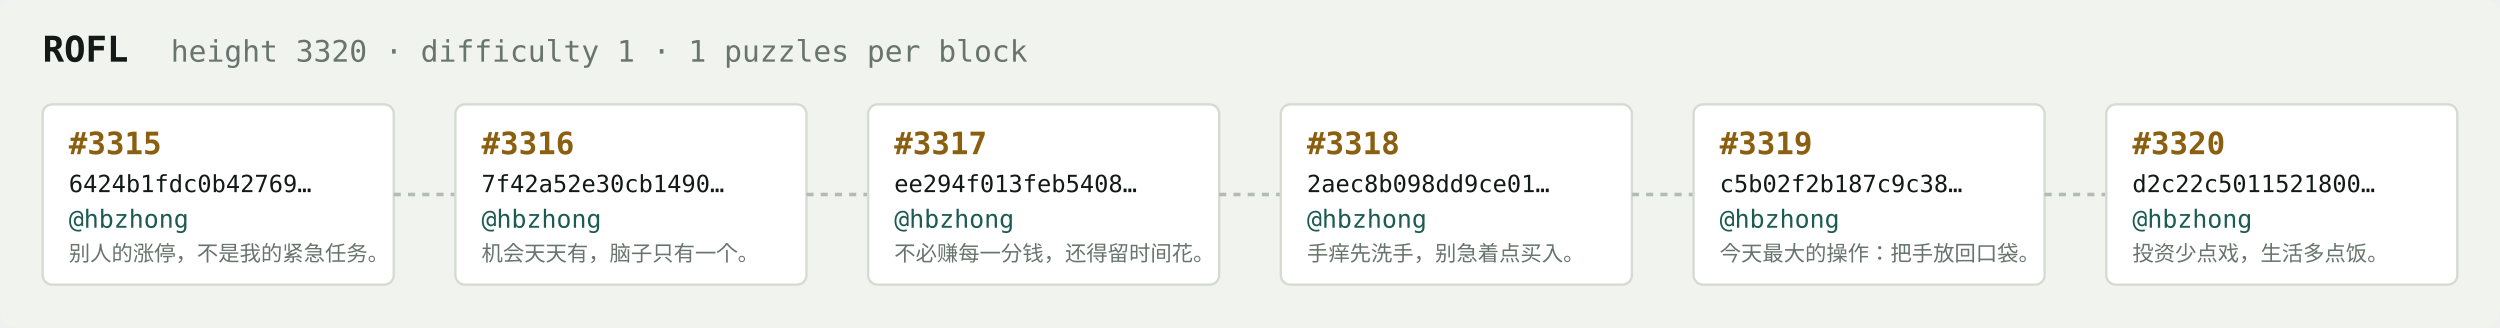
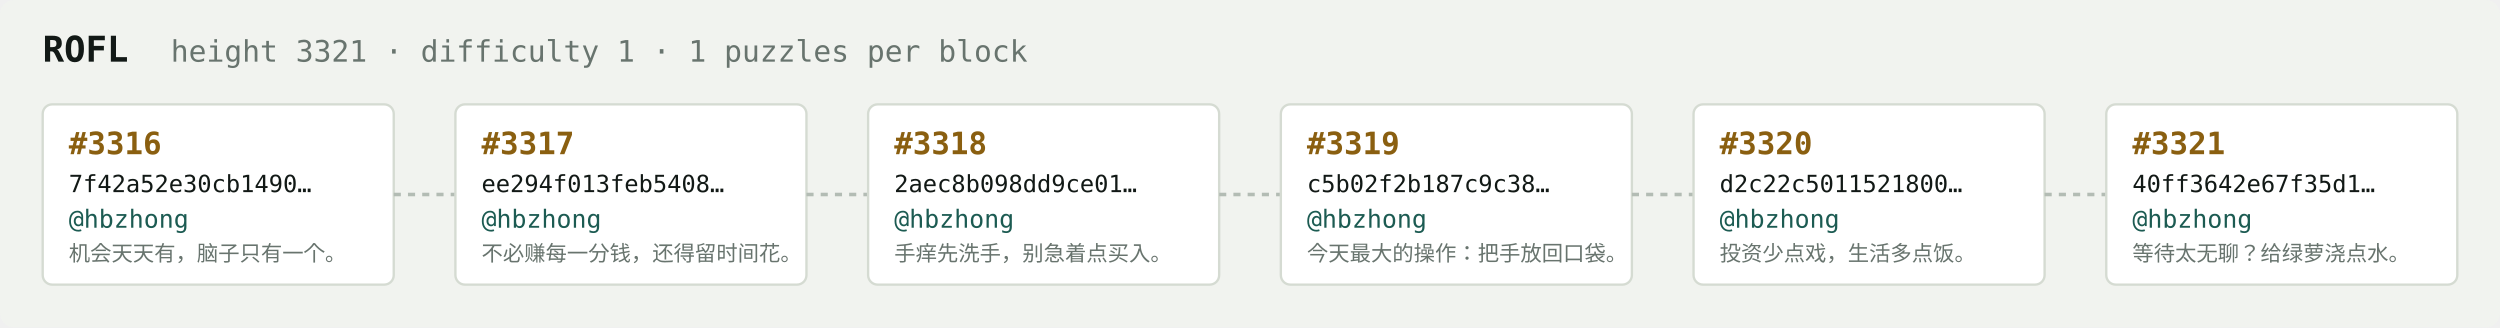
<svg xmlns="http://www.w3.org/2000/svg" width="1054" height="138" viewBox="0 0 1054 138" font-family="ui-monospace,SFMono-Regular,Menlo,monospace">
  <rect fill="#f1f3ef" width="1054" height="138" rx="6" />
  <text x="18" y="26" fill="#121916" font-size="15" font-weight="700">ROFL</text>
-   <text x="72" y="26" fill="#68746e" font-size="12.5">height 3320 · difficulty 1 · 1 puzzles per block</text>
+   <text x="72" y="26" fill="#68746e" font-size="12.5">height 3321 · difficulty 1 · 1 puzzles per block</text>
  <rect x="18" y="44" width="148" height="76" rx="4" fill="#ffffff" stroke="#d5dbd2" stroke-width="1" />
-   <text x="29" y="65" fill="#8a5f10" font-size="13" font-weight="700">#3315</text>
-   <text x="29" y="81" fill="#121916" font-size="10">6424b1fdc0b42769…</text>
+   <text x="29" y="65" fill="#8a5f10" font-size="13" font-weight="700">#3316</text>
+   <text x="29" y="81" fill="#121916" font-size="10">7f42a52e30cb1490…</text>
  <text x="29" y="96" fill="#1c5b52" font-size="10.5">@hbzhong</text>
-   <text x="29" y="110" fill="#68746e" font-size="9">别人的涨停，不是我的紧急任务。</text>
+   <text x="29" y="110" fill="#68746e" font-size="9">机会天天有，脑子只有一个。</text>
  <line x1="166" y1="82.0" x2="192" y2="82.0" stroke="#b3bcb4" stroke-width="1.5" stroke-dasharray="3 3" />
  <rect x="192" y="44" width="148" height="76" rx="4" fill="#ffffff" stroke="#d5dbd2" stroke-width="1" />
-   <text x="203" y="65" fill="#8a5f10" font-size="13" font-weight="700">#3316</text>
-   <text x="203" y="81" fill="#121916" font-size="10">7f42a52e30cb1490…</text>
+   <text x="203" y="65" fill="#8a5f10" font-size="13" font-weight="700">#3317</text>
+   <text x="203" y="81" fill="#121916" font-size="10">ee294f013feb5408…</text>
  <text x="203" y="96" fill="#1c5b52" font-size="10.5">@hbzhong</text>
-   <text x="203" y="110" fill="#68746e" font-size="9">机会天天有，脑子只有一个。</text>
+   <text x="203" y="110" fill="#68746e" font-size="9">不必赚每一分钱，还得留时间花。</text>
  <line x1="340" y1="82.0" x2="366" y2="82.0" stroke="#b3bcb4" stroke-width="1.5" stroke-dasharray="3 3" />
  <rect x="366" y="44" width="148" height="76" rx="4" fill="#ffffff" stroke="#d5dbd2" stroke-width="1" />
-   <text x="377" y="65" fill="#8a5f10" font-size="13" font-weight="700">#3317</text>
-   <text x="377" y="81" fill="#121916" font-size="10">ee294f013feb5408…</text>
+   <text x="377" y="65" fill="#8a5f10" font-size="13" font-weight="700">#3318</text>
+   <text x="377" y="81" fill="#121916" font-size="10">2aec8b098dd9ce01…</text>
  <text x="377" y="96" fill="#1c5b52" font-size="10.5">@hbzhong</text>
-   <text x="377" y="110" fill="#68746e" font-size="9">不必赚每一分钱，还得留时间花。</text>
+   <text x="377" y="110" fill="#68746e" font-size="9">手痒先洗手，别急着点买入。</text>
  <line x1="514" y1="82.0" x2="540" y2="82.0" stroke="#b3bcb4" stroke-width="1.5" stroke-dasharray="3 3" />
  <rect x="540" y="44" width="148" height="76" rx="4" fill="#ffffff" stroke="#d5dbd2" stroke-width="1" />
-   <text x="551" y="65" fill="#8a5f10" font-size="13" font-weight="700">#3318</text>
-   <text x="551" y="81" fill="#121916" font-size="10">2aec8b098dd9ce01…</text>
+   <text x="551" y="65" fill="#8a5f10" font-size="13" font-weight="700">#3319</text>
+   <text x="551" y="81" fill="#121916" font-size="10">c5b02f2b187c9c38…</text>
  <text x="551" y="96" fill="#1c5b52" font-size="10.5">@hbzhong</text>
-   <text x="551" y="110" fill="#68746e" font-size="9">手痒先洗手，别急着点买入。</text>
+   <text x="551" y="110" fill="#68746e" font-size="9">今天最大的操作：把手放回口袋。</text>
  <line x1="688" y1="82.0" x2="714" y2="82.0" stroke="#b3bcb4" stroke-width="1.5" stroke-dasharray="3 3" />
  <rect x="714" y="44" width="148" height="76" rx="4" fill="#ffffff" stroke="#d5dbd2" stroke-width="1" />
-   <text x="725" y="65" fill="#8a5f10" font-size="13" font-weight="700">#3319</text>
-   <text x="725" y="81" fill="#121916" font-size="10">c5b02f2b187c9c38…</text>
+   <text x="725" y="65" fill="#8a5f10" font-size="13" font-weight="700">#3320</text>
+   <text x="725" y="81" fill="#121916" font-size="10">d2c22c5011521800…</text>
  <text x="725" y="96" fill="#1c5b52" font-size="10.5">@hbzhong</text>
-   <text x="725" y="110" fill="#68746e" font-size="9">今天最大的操作：把手放回口袋。</text>
+   <text x="725" y="110" fill="#68746e" font-size="9">投资少点戏，生活多点饭。</text>
  <line x1="862" y1="82.0" x2="888" y2="82.0" stroke="#b3bcb4" stroke-width="1.5" stroke-dasharray="3 3" />
  <rect x="888" y="44" width="148" height="76" rx="4" fill="#ffffff" stroke="#d5dbd2" stroke-width="1" />
-   <text x="899" y="65" fill="#8a5f10" font-size="13" font-weight="700">#3320</text>
-   <text x="899" y="81" fill="#121916" font-size="10">d2c22c5011521800…</text>
+   <text x="899" y="65" fill="#8a5f10" font-size="13" font-weight="700">#3321</text>
+   <text x="899" y="81" fill="#121916" font-size="10">40ff3642e67f35d1…</text>
  <text x="899" y="96" fill="#1c5b52" font-size="10.5">@hbzhong</text>
-   <text x="899" y="110" fill="#68746e" font-size="9">投资少点戏，生活多点饭。</text>
+   <text x="899" y="110" fill="#68746e" font-size="9">等待太无聊？给绿萝浇点水。</text>
</svg>
